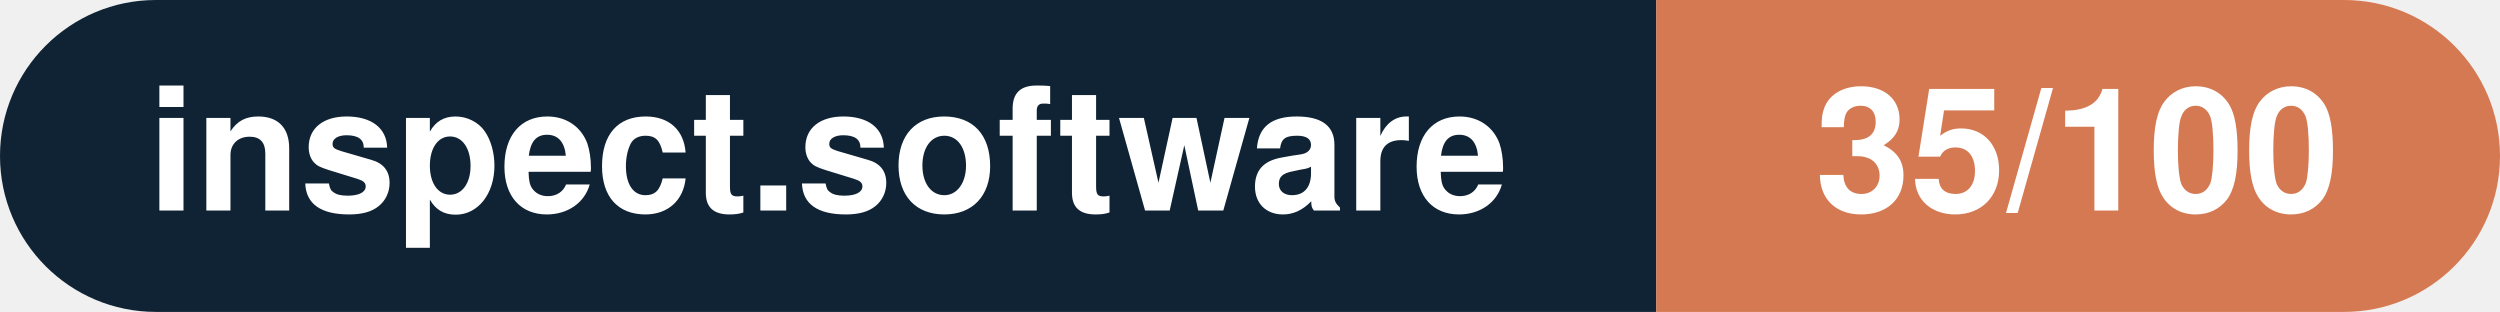
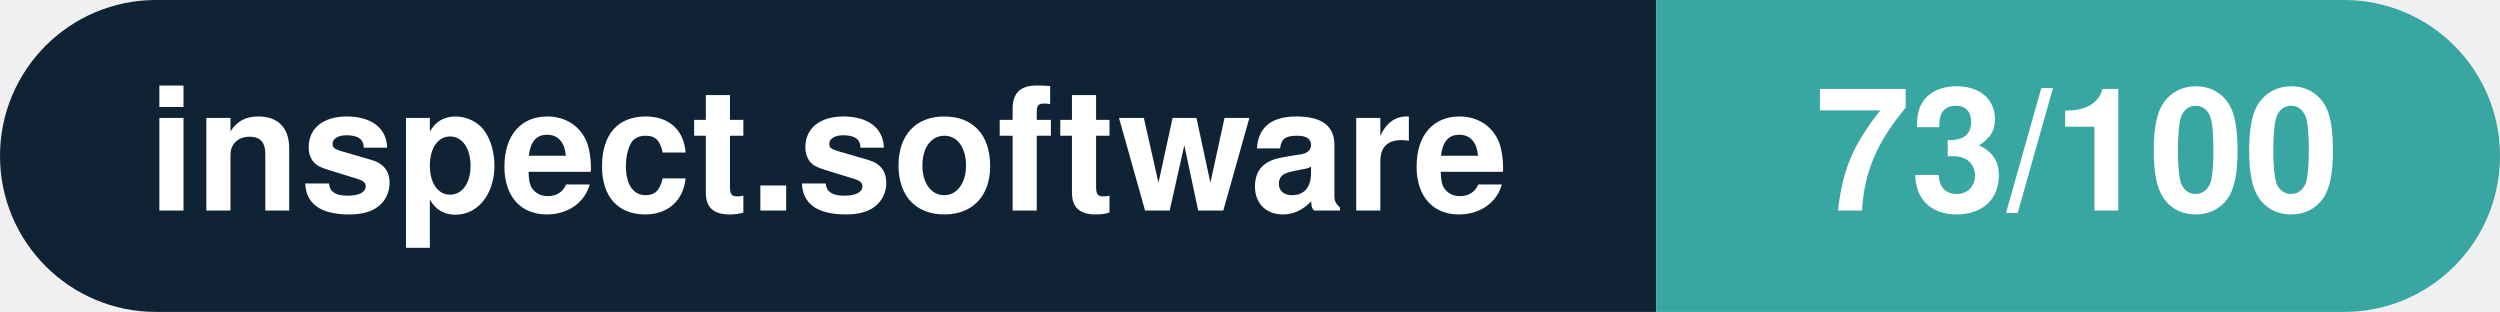
- <svg xmlns="http://www.w3.org/2000/svg" width="160.3" height="20" viewBox="0 0 160.3 20" role="img" aria-label="inspect.software: 35/100">
+ <svg xmlns="http://www.w3.org/2000/svg" width="160.3" height="20" viewBox="0 0 160.3 20" role="img" aria-label="inspect.software: 73/100">
  <clipPath id="rnd">
    <rect width="160.3" height="20" rx="10.0" fill="#fff" />
  </clipPath>
  <g clip-path="url(#rnd)">
    <rect width="106.2" height="20" fill="#0f2335" />
-     <rect x="106.2" width="54.1" height="20" fill="#d57953" />
+     <rect x="106.2" width="54.1" height="20" fill="#38a6a1" />
  </g>
  <g fill="#fff" text-anchor="middle" font-family="Helvetica Neue,Helvetica,Arial,sans-serif" font-size="11">
    <text x="53.1" y="13.5" font-weight="600">inspect.software</text>
-     <text x="133.2" y="13.5" font-weight="700">35/100</text>
+     <text x="133.2" y="13.5" font-weight="700">73/100</text>
  </g>
</svg>
